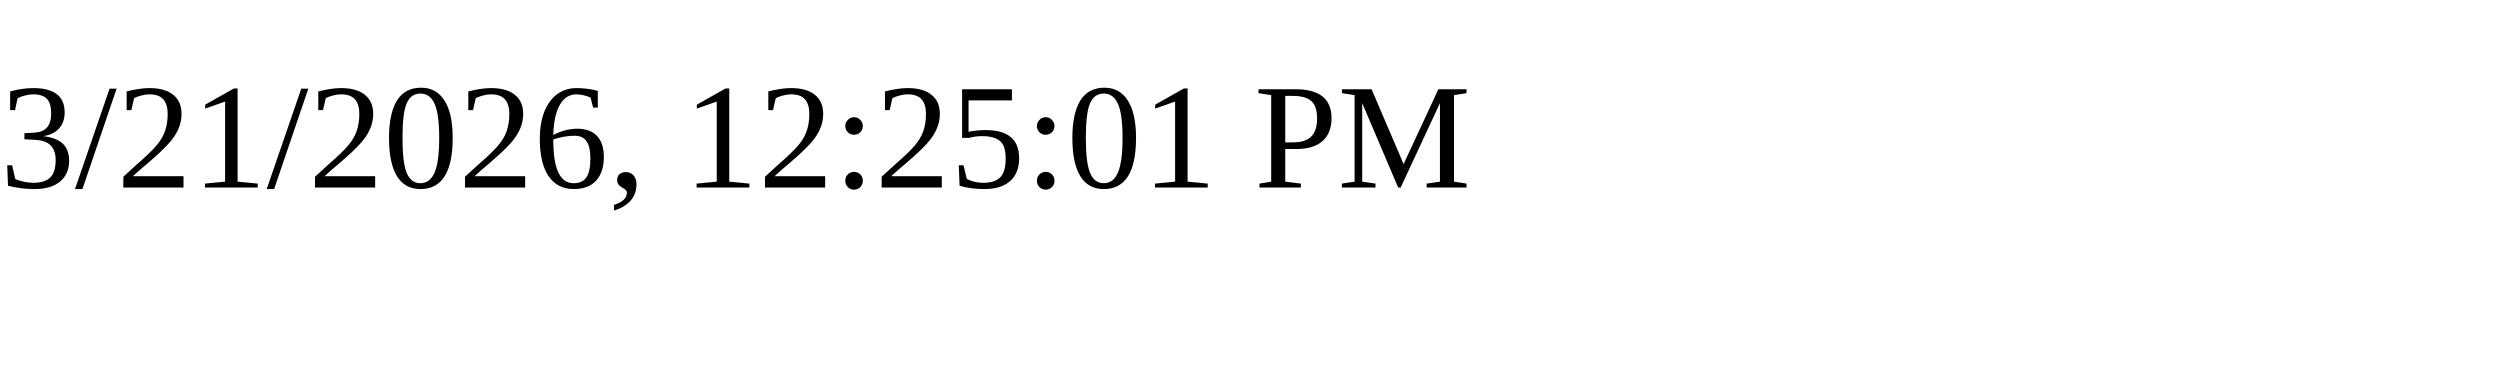
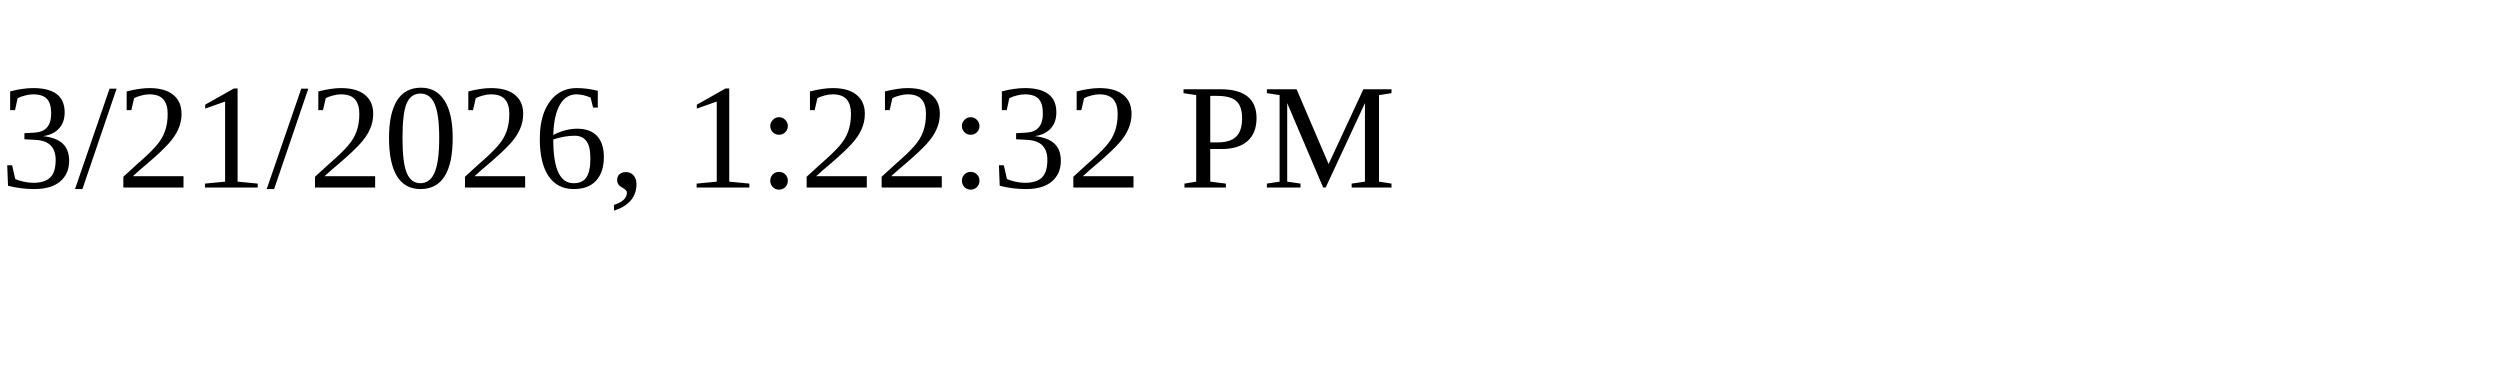
<svg xmlns="http://www.w3.org/2000/svg" height="30" width="200">
-   <text x="0" y="15">3/21/2026, 12:25:01 PM</text>
+   <text x="0" y="15">3/21/2026, 1:22:32 PM</text>
</svg>
